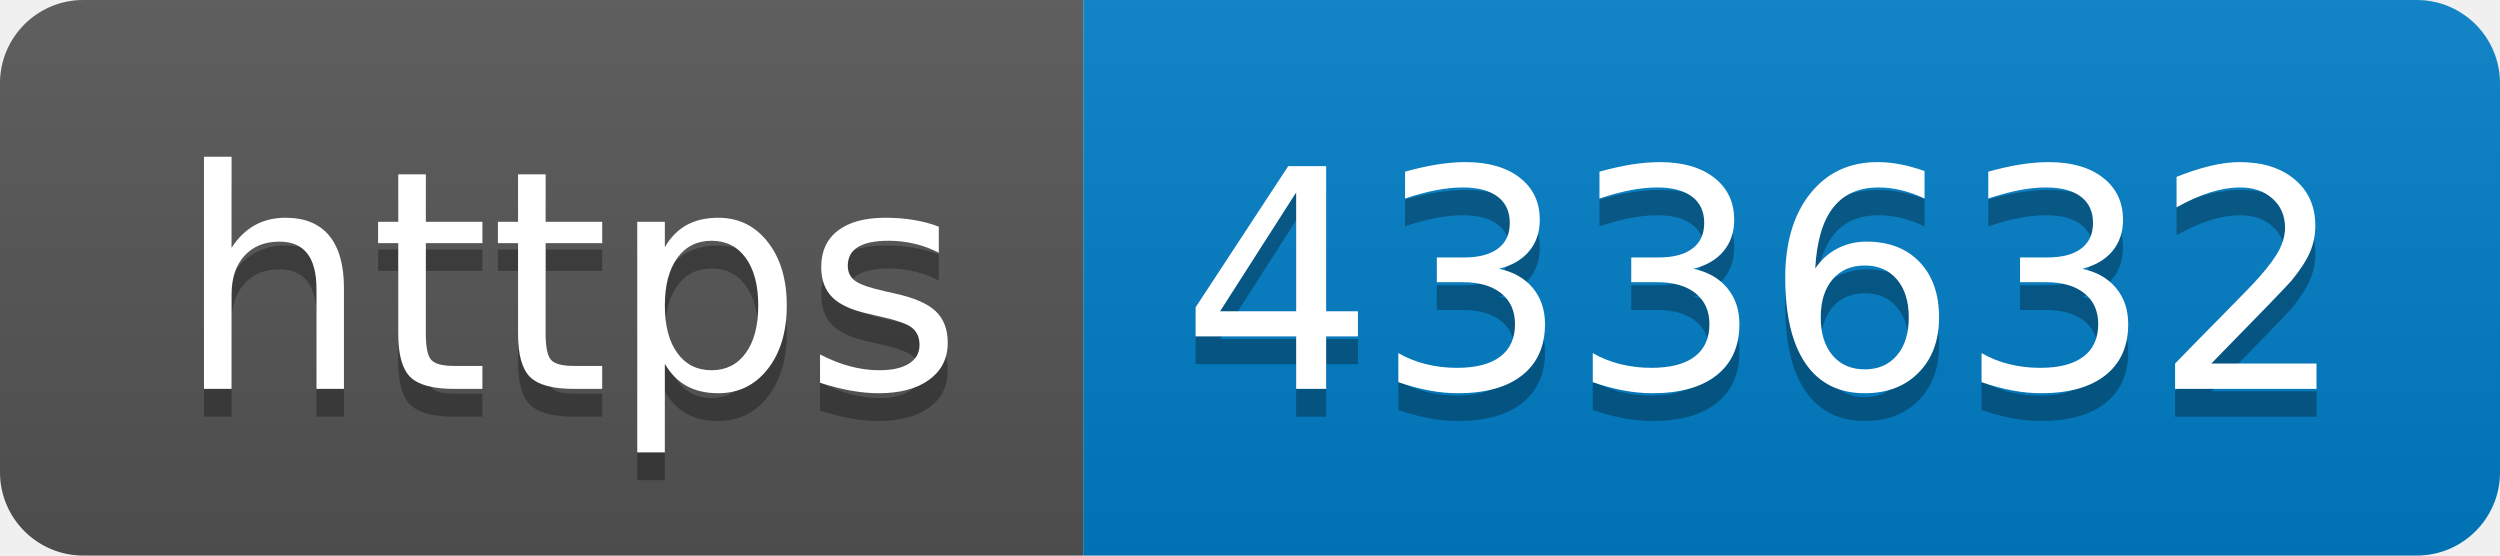
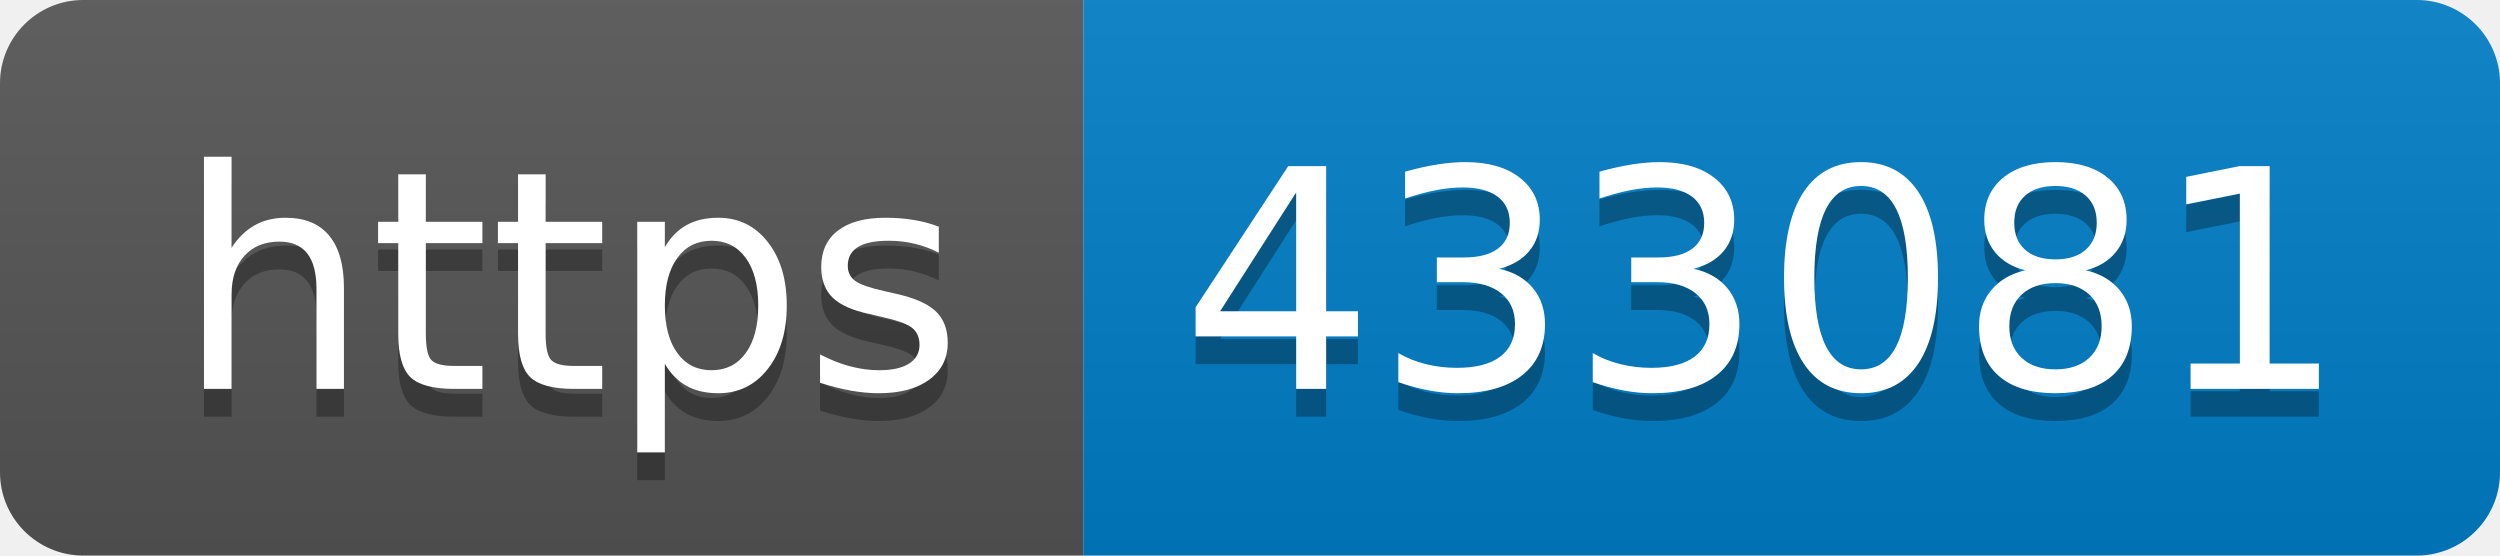
- <svg xmlns="http://www.w3.org/2000/svg" width="90" height="20" role="img" aria-label="https: 433632">
+ <svg xmlns="http://www.w3.org/2000/svg" width="90" height="20" role="img" aria-label="https: 433081">
  <linearGradient id="s" x2="0" y2="100%">
    <stop offset="0" stop-color="#bbb" stop-opacity=".1" />
    <stop offset="1" stop-opacity=".1" />
  </linearGradient>
  <clipPath id="r">
    <rect width="90" height="20" rx="3" fill="#fff" />
  </clipPath>
  <g clip-path="url(#r)">
    <rect width="39" height="20" fill="#555" />
    <rect x="39" width="51" height="20" fill="#007ec6" />
    <rect width="90" height="20" fill="url(#s)" />
  </g>
  <g fill="#fff" text-anchor="middle" font-family="Verdana,Geneva,DejaVu Sans,sans-serif" text-rendering="geometricPrecision" font-size="110">
    <text aria-hidden="true" x="205" y="150" fill="#010101" fill-opacity=".3" transform="scale(.1)" textLength="290">https</text>
    <text x="205" y="140" transform="scale(.1)" fill="#fff" textLength="290">https</text>
-     <text aria-hidden="true" x="635" y="150" fill="#010101" fill-opacity=".3" transform="scale(.1)" textLength="410">433632</text>
-     <text x="635" y="140" transform="scale(.1)" fill="#fff" textLength="410">433632</text>
+     <text aria-hidden="true" x="635" y="150" fill="#010101" fill-opacity=".3" transform="scale(.1)" textLength="410">433081</text>
+     <text x="635" y="140" transform="scale(.1)" fill="#fff" textLength="410">433081</text>
  </g>
</svg>
